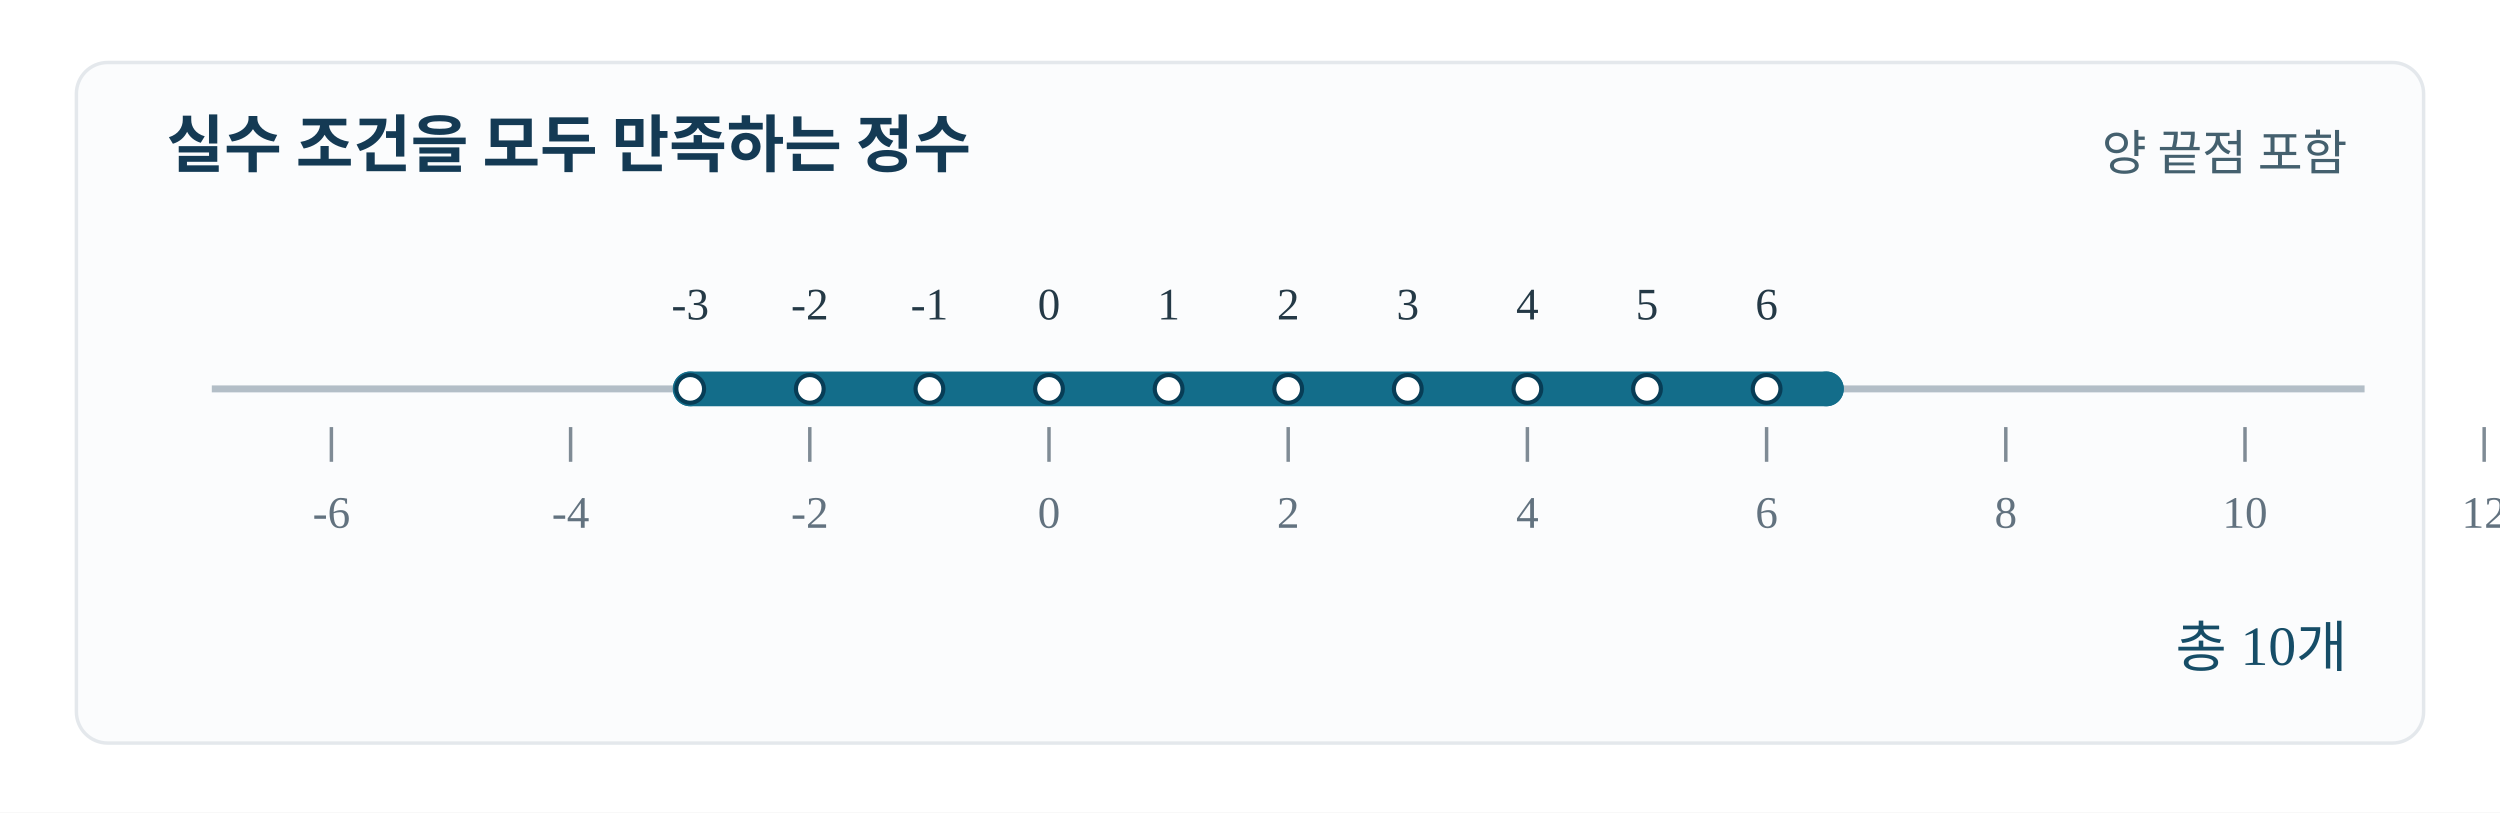
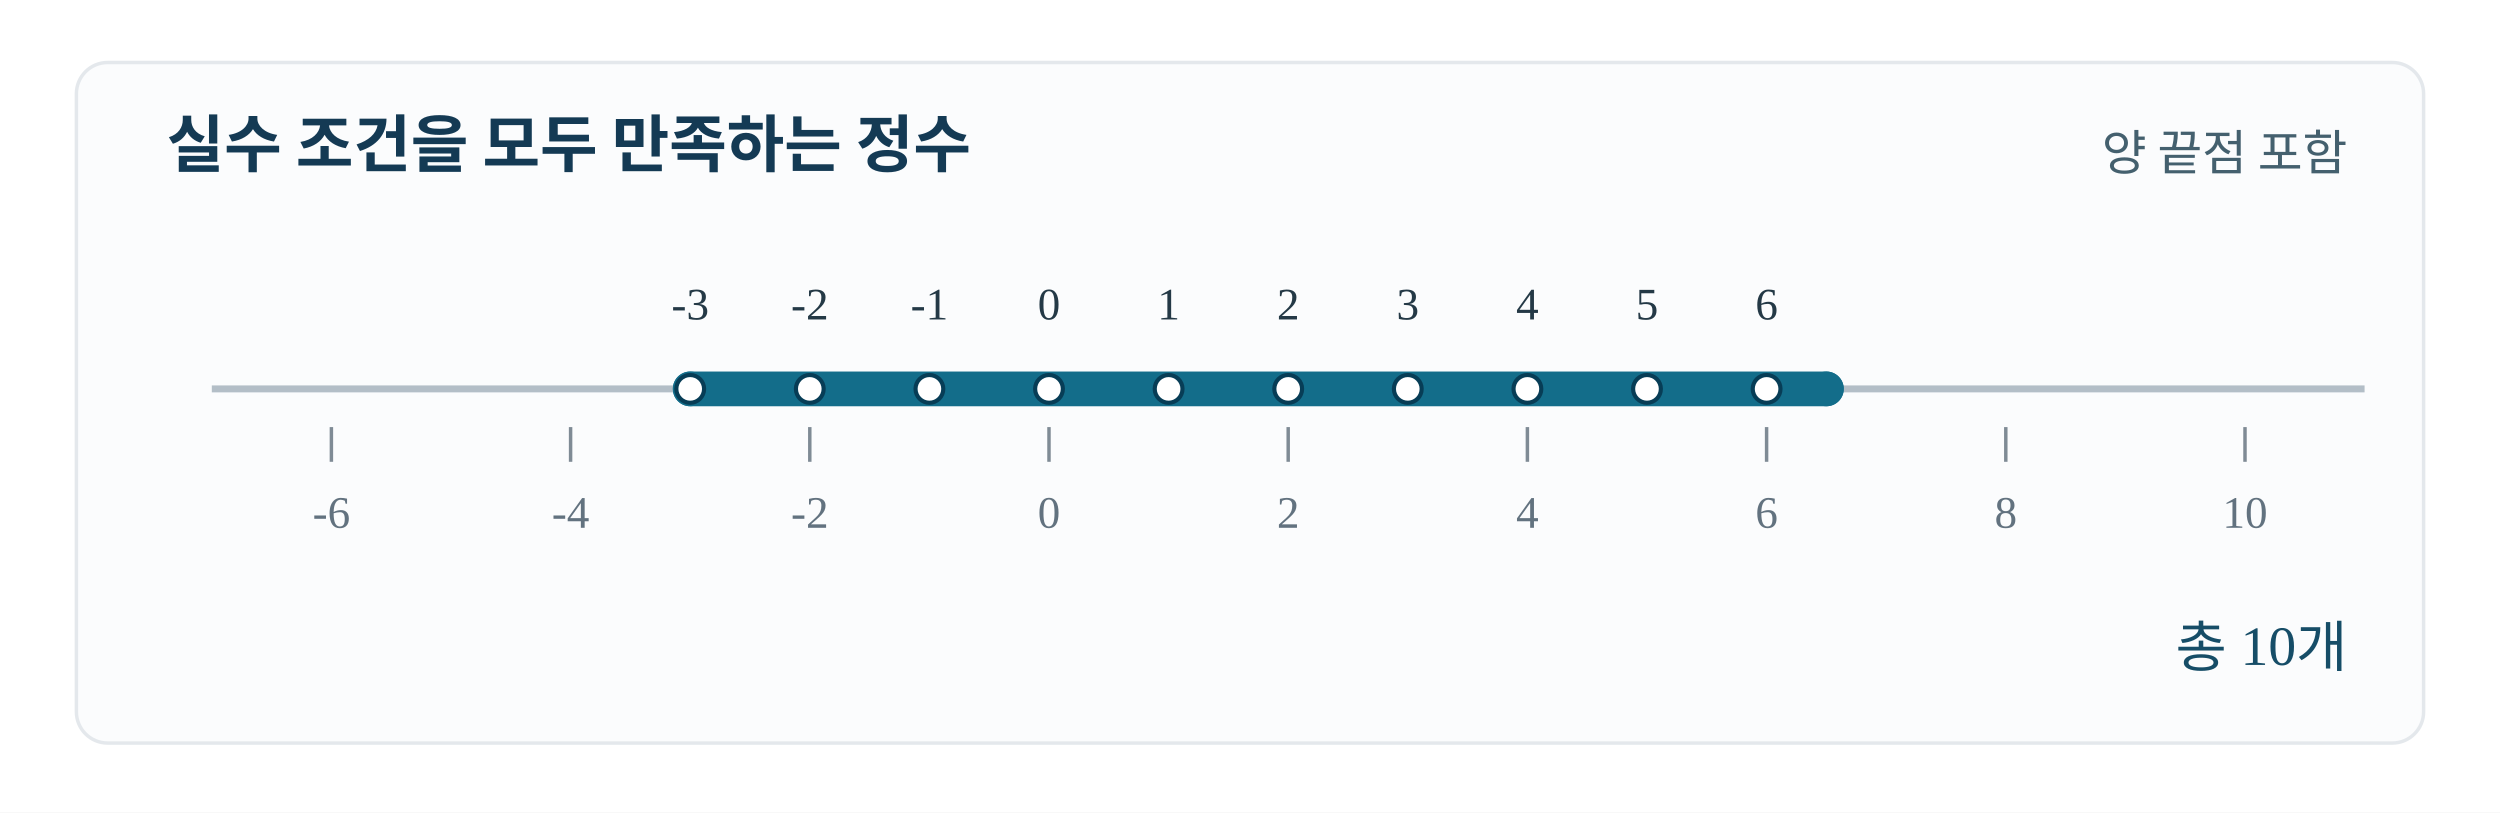
<svg xmlns="http://www.w3.org/2000/svg" width="720" height="234" viewBox="0 0 720 234" role="img" aria-labelledby="title desc">
  <rect width="720" height="234" fill="#ffffff" />
  <rect x="22" y="18" width="676" height="196" rx="9" fill="#fbfcfd" stroke="#e4e8ec" />
  <text x="48" y="48" font-size="18" font-weight="bold" fill="#143a54">실수 조건을 모두 만족하는 정수</text>
  <text x="676" y="49" font-size="14" text-anchor="end" fill="#44606e">양 끝점 포함</text>
  <line x1="61" y1="112" x2="681" y2="112" stroke="#b3bec7" stroke-width="2" />
  <line x1="198.78" y1="112" x2="526" y2="112" stroke="#136d8a" stroke-width="10" stroke-linecap="round" />
  <circle cx="198.78" cy="112" r="5" fill="#136d8a" />
  <circle cx="526" cy="112" r="5" fill="#136d8a" />
  <circle cx="198.78" cy="112" r="4" fill="#ffffff" stroke="#073d56" stroke-width="1.2" />
  <text x="198.78" y="92" font-size="13" text-anchor="middle" fill="#243946">-3</text>
  <circle cx="233.22" cy="112" r="4" fill="#ffffff" stroke="#073d56" stroke-width="1.2" />
  <text x="233.22" y="92" font-size="13" text-anchor="middle" fill="#243946">-2</text>
  <circle cx="267.67" cy="112" r="4" fill="#ffffff" stroke="#073d56" stroke-width="1.2" />
  <text x="267.67" y="92" font-size="13" text-anchor="middle" fill="#243946">-1</text>
  <circle cx="302.11" cy="112" r="4" fill="#ffffff" stroke="#073d56" stroke-width="1.2" />
  <text x="302.11" y="92" font-size="13" text-anchor="middle" fill="#243946">0</text>
  <circle cx="336.56" cy="112" r="4" fill="#ffffff" stroke="#073d56" stroke-width="1.2" />
  <text x="336.56" y="92" font-size="13" text-anchor="middle" fill="#243946">1</text>
  <circle cx="371" cy="112" r="4" fill="#ffffff" stroke="#073d56" stroke-width="1.2" />
  <text x="371" y="92" font-size="13" text-anchor="middle" fill="#243946">2</text>
  <circle cx="405.44" cy="112" r="4" fill="#ffffff" stroke="#073d56" stroke-width="1.2" />
  <text x="405.44" y="92" font-size="13" text-anchor="middle" fill="#243946">3</text>
  <circle cx="439.89" cy="112" r="4" fill="#ffffff" stroke="#073d56" stroke-width="1.2" />
  <text x="439.89" y="92" font-size="13" text-anchor="middle" fill="#243946">4</text>
  <circle cx="474.33" cy="112" r="4" fill="#ffffff" stroke="#073d56" stroke-width="1.2" />
  <text x="474.33" y="92" font-size="13" text-anchor="middle" fill="#243946">5</text>
  <circle cx="508.78" cy="112" r="4" fill="#ffffff" stroke="#073d56" stroke-width="1.2" />
  <text x="508.78" y="92" font-size="13" text-anchor="middle" fill="#243946">6</text>
  <line x1="95.44" y1="123" x2="95.44" y2="133" stroke="#7f8b95" />
  <text x="95.44" y="152" text-anchor="middle" font-size="13" fill="#62727f">-6</text>
  <line x1="164.33" y1="123" x2="164.33" y2="133" stroke="#7f8b95" />
  <text x="164.33" y="152" text-anchor="middle" font-size="13" fill="#62727f">-4</text>
  <line x1="233.22" y1="123" x2="233.22" y2="133" stroke="#7f8b95" />
  <text x="233.22" y="152" text-anchor="middle" font-size="13" fill="#62727f">-2</text>
  <line x1="302.11" y1="123" x2="302.11" y2="133" stroke="#7f8b95" />
  <text x="302.11" y="152" text-anchor="middle" font-size="13" fill="#62727f">0</text>
  <line x1="371" y1="123" x2="371" y2="133" stroke="#7f8b95" />
  <text x="371" y="152" text-anchor="middle" font-size="13" fill="#62727f">2</text>
  <line x1="439.89" y1="123" x2="439.89" y2="133" stroke="#7f8b95" />
  <text x="439.89" y="152" text-anchor="middle" font-size="13" fill="#62727f">4</text>
  <line x1="508.78" y1="123" x2="508.78" y2="133" stroke="#7f8b95" />
  <text x="508.78" y="152" text-anchor="middle" font-size="13" fill="#62727f">6</text>
  <line x1="577.67" y1="123" x2="577.67" y2="133" stroke="#7f8b95" />
  <text x="577.67" y="152" text-anchor="middle" font-size="13" fill="#62727f">8</text>
  <line x1="646.56" y1="123" x2="646.56" y2="133" stroke="#7f8b95" />
  <text x="646.56" y="152" text-anchor="middle" font-size="13" fill="#62727f">10</text>
-   <line x1="715.44" y1="123" x2="715.44" y2="133" stroke="#7f8b95" />
-   <text x="715.44" y="152" text-anchor="middle" font-size="13" fill="#62727f">12</text>
  <text x="676" y="192" text-anchor="end" font-size="16" fill="#164d67">총 10개</text>
</svg>
